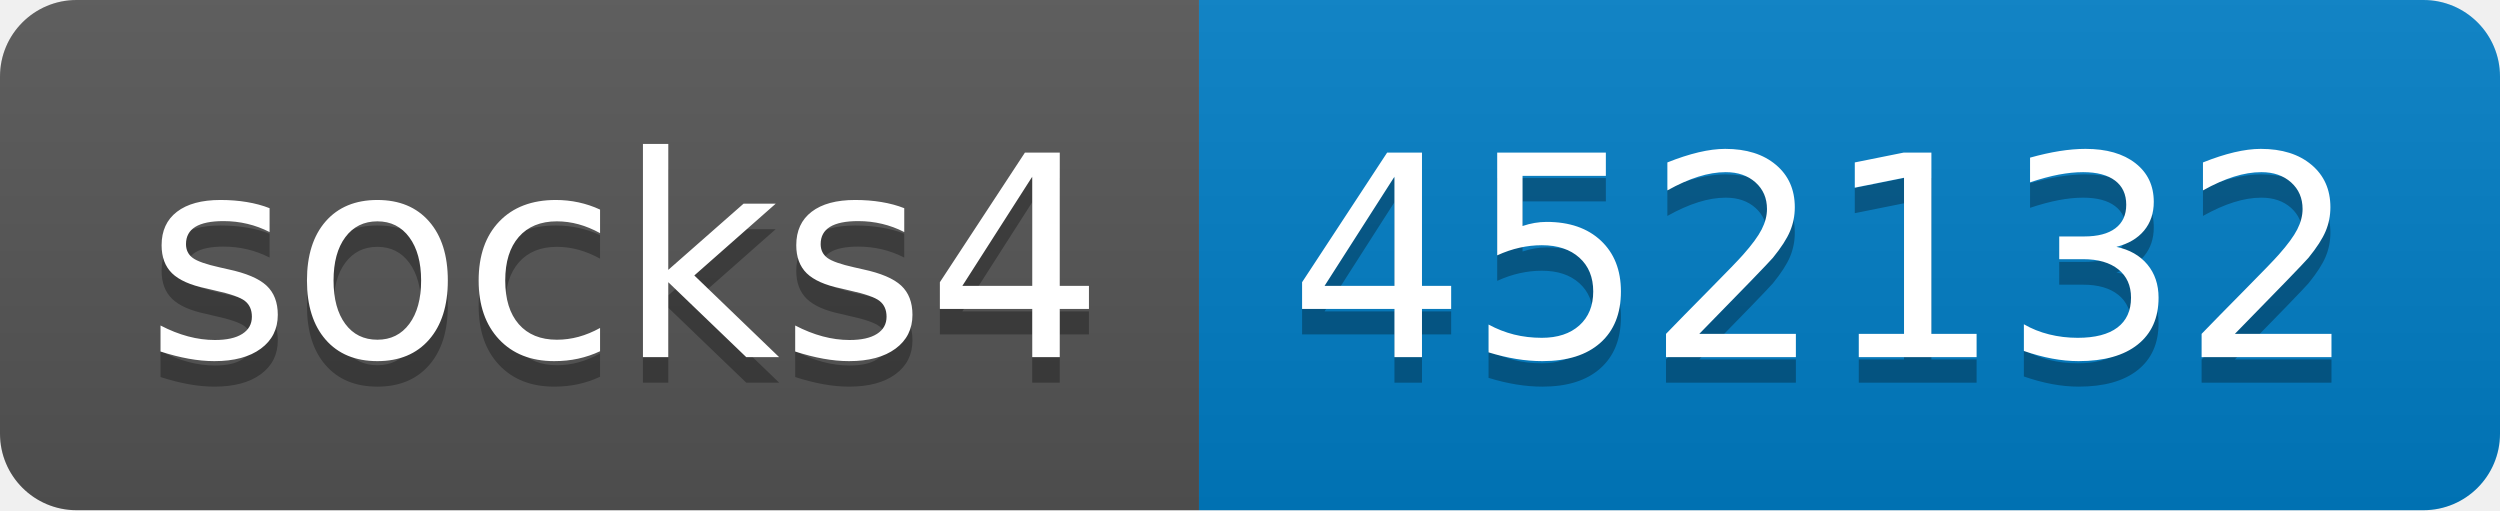
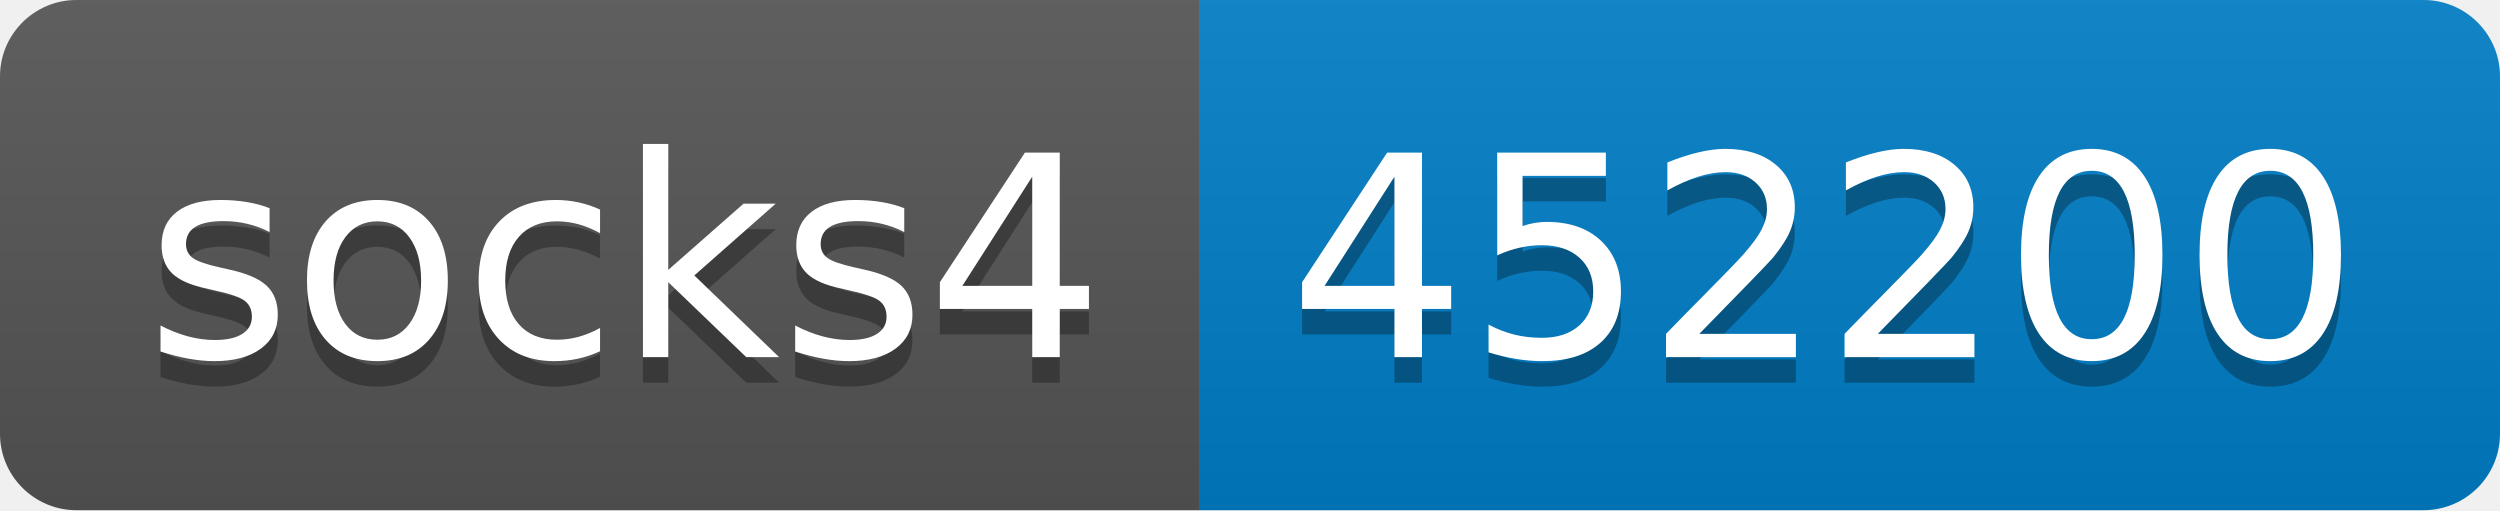
- <svg xmlns="http://www.w3.org/2000/svg" width="98" height="20" role="img" aria-label="socks4: 452132">
+ <svg xmlns="http://www.w3.org/2000/svg" width="98" height="20" role="img" aria-label="socks4: 452200">
  <linearGradient id="s" x2="0" y2="100%">
    <stop offset="0" stop-color="#bbb" stop-opacity=".1" />
    <stop offset="1" stop-opacity=".1" />
  </linearGradient>
  <clipPath id="r">
    <rect width="98" height="20" rx="3" fill="#fff" />
  </clipPath>
  <g clip-path="url(#r)">
    <rect width="47" height="20" fill="#555" />
    <rect x="47" width="51" height="20" fill="#007ec6" />
    <rect width="98" height="20" fill="url(#s)" />
  </g>
  <g fill="#fff" text-anchor="middle" font-family="Verdana,Geneva,DejaVu Sans,sans-serif" text-rendering="geometricPrecision" font-size="110">
    <text aria-hidden="true" x="245" y="150" fill="#010101" fill-opacity=".3" transform="scale(.1)" textLength="370">socks4</text>
    <text x="245" y="140" transform="scale(.1)" fill="#fff" textLength="370">socks4</text>
-     <text aria-hidden="true" x="715" y="150" fill="#010101" fill-opacity=".3" transform="scale(.1)" textLength="410">452132</text>
-     <text x="715" y="140" transform="scale(.1)" fill="#fff" textLength="410">452132</text>
+     <text aria-hidden="true" x="715" y="150" fill="#010101" fill-opacity=".3" transform="scale(.1)" textLength="410">452200</text>
+     <text x="715" y="140" transform="scale(.1)" fill="#fff" textLength="410">452200</text>
  </g>
</svg>
